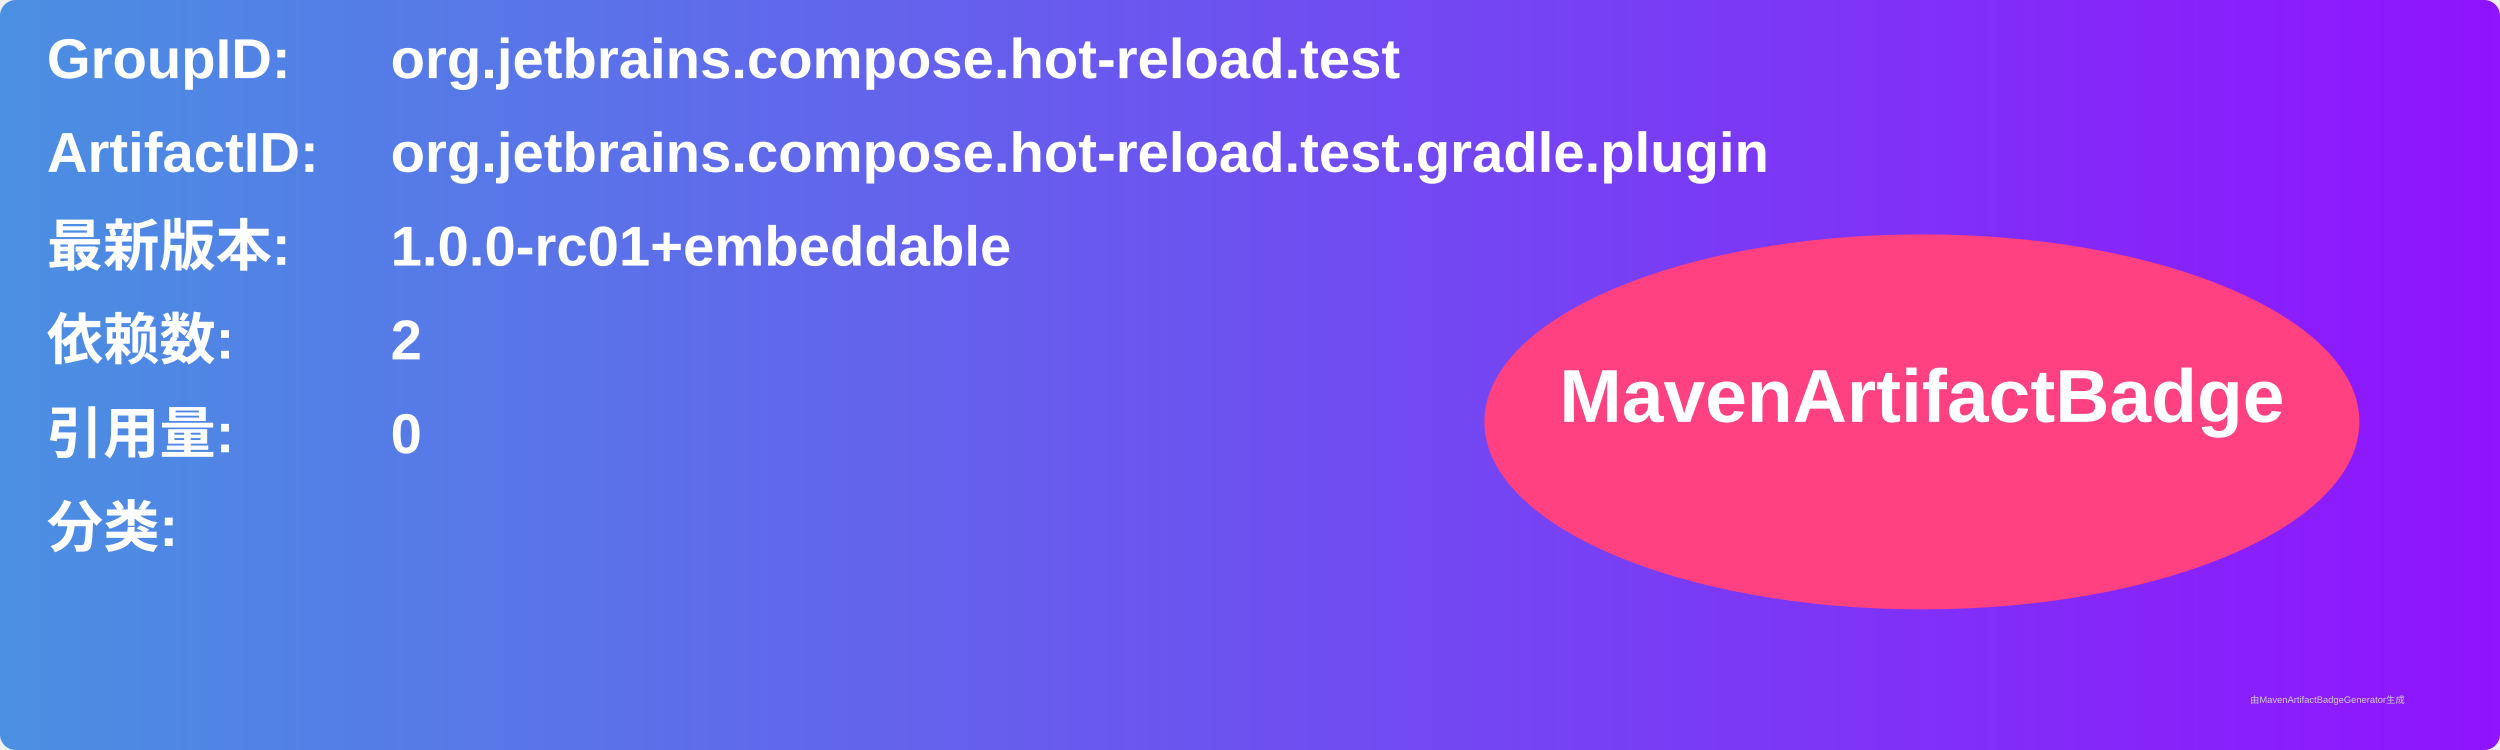
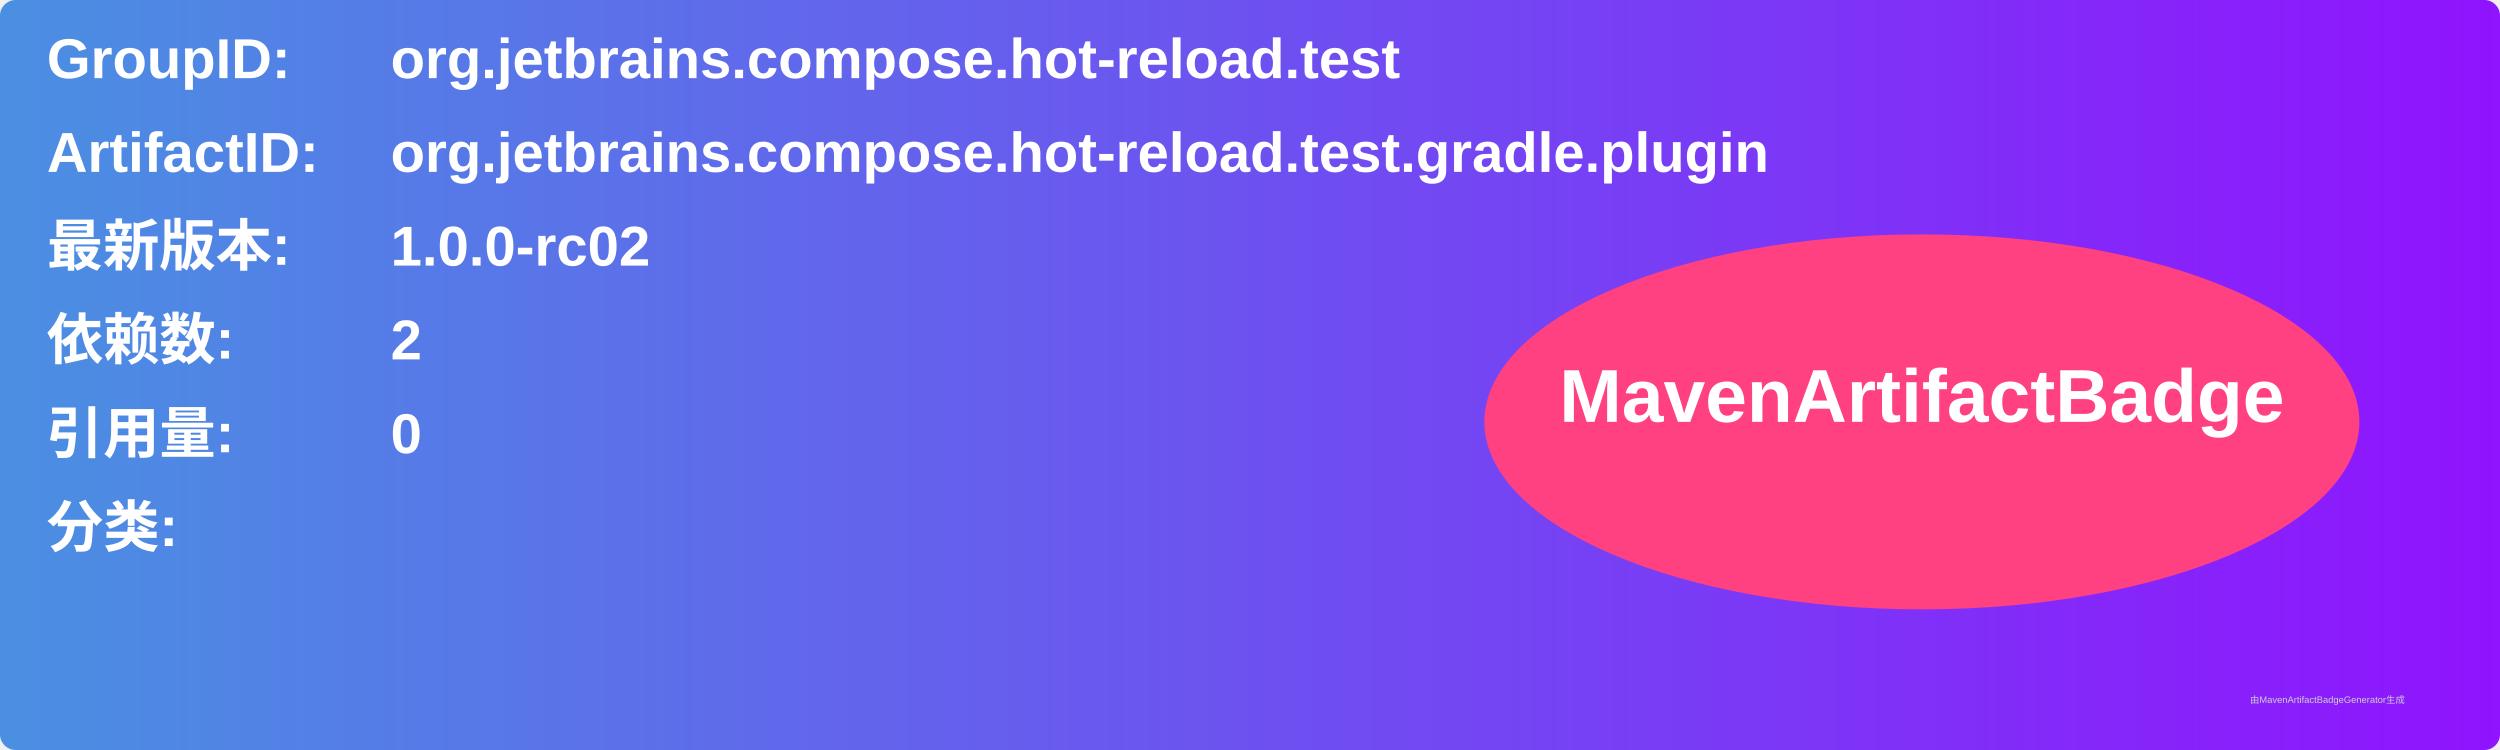
<svg xmlns="http://www.w3.org/2000/svg" width="800" height="240" viewBox="0 0 800 240">
  <linearGradient id="grad" x1="0%" y1="0%" x2="100%" y2="0%">
    <stop offset="0%" stop-color="#4a90e2" />
    <stop offset="100%" stop-color="#9013fe" />
  </linearGradient>
  <rect width="100%" height="100%" rx="5" ry="5" fill="url(#grad)" />
  <g transform="translate(15, 15)">
    <text x="0" y="10" font-family="Arial" font-size="18" fill="white" font-weight="bold" width="260">GroupID:</text>
    <text x="110" y="10" font-family="Arial" font-size="18" fill="white" font-weight="bold" width="460">org.jetbrains.compose.hot-reload.test</text>
    <text x="0" y="40" font-family="Arial" font-size="18" fill="white" font-weight="bold" width="260">ArtifactID:</text>
    <text x="110" y="40" font-family="Arial" font-size="18" fill="white" font-weight="bold" width="460">org.jetbrains.compose.hot-reload.test.gradle.plugin</text>
    <text x="0" y="70" font-family="Arial" font-size="18" fill="white" font-weight="bold">最新版本:</text>
    <text x="110" y="70" font-family="Arial" font-size="18" fill="white" font-weight="bold">
-       <tspan font-weight="bold">1.0.0-rc01+embeddable</tspan>
+       <tspan font-weight="bold">1.0.0-rc02</tspan>
    </text>
    <text x="0" y="100" font-family="Arial" font-size="18" fill="white" font-weight="bold">依赖数: </text>
    <text x="110" y="100" font-family="Arial" font-size="18" fill="white">
      <tspan font-weight="bold">2</tspan>
    </text>
    <text x="0" y="130" font-family="Arial" font-size="18" fill="white" font-weight="bold">引用量: </text>
    <text x="110" y="130" font-family="Arial" font-size="18" fill="white">
      <tspan font-weight="bold">0</tspan>
    </text>
    <text x="0" y="160" font-family="Arial" font-size="18" fill="white" font-weight="bold">分类:</text>
    <text x="10" y="190" font-family="Arial" font-size="10" fill="white">
      <tspan font-weight="bold" />
    </text>
    <ellipse cx="600" cy="120" rx="140" ry="60" fill="#ff4081" />
    <text x="600" y="120" text-anchor="middle" font-family="Arial" font-size="24" fill="white" font-weight="bold">MavenArtifactBadge</text>
  </g>
  <text x="720" y="225" font-family="Arial" font-size="3" fill="#d0d0d0">由MavenArtifactBadgeGenerator生成</text>
</svg>
